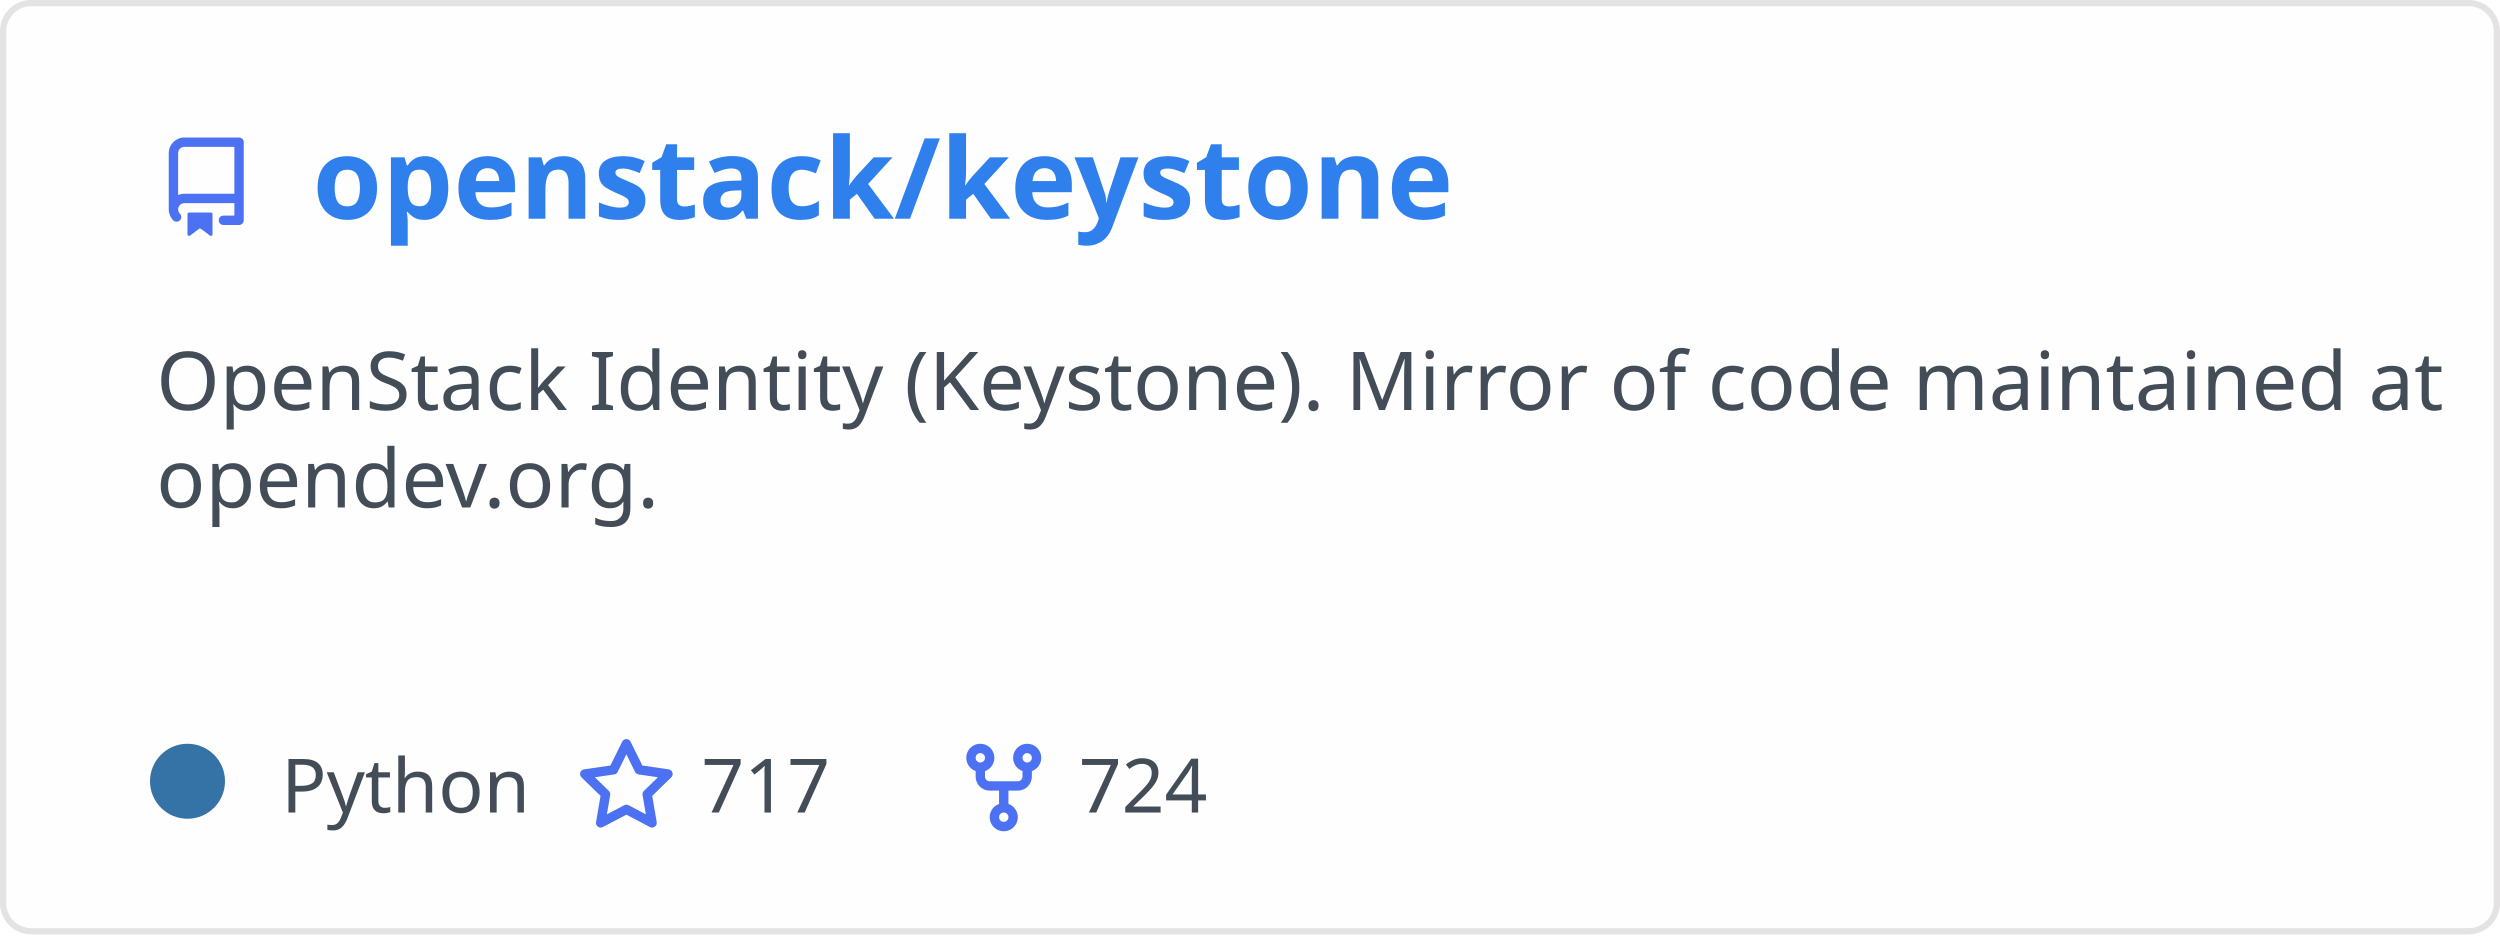
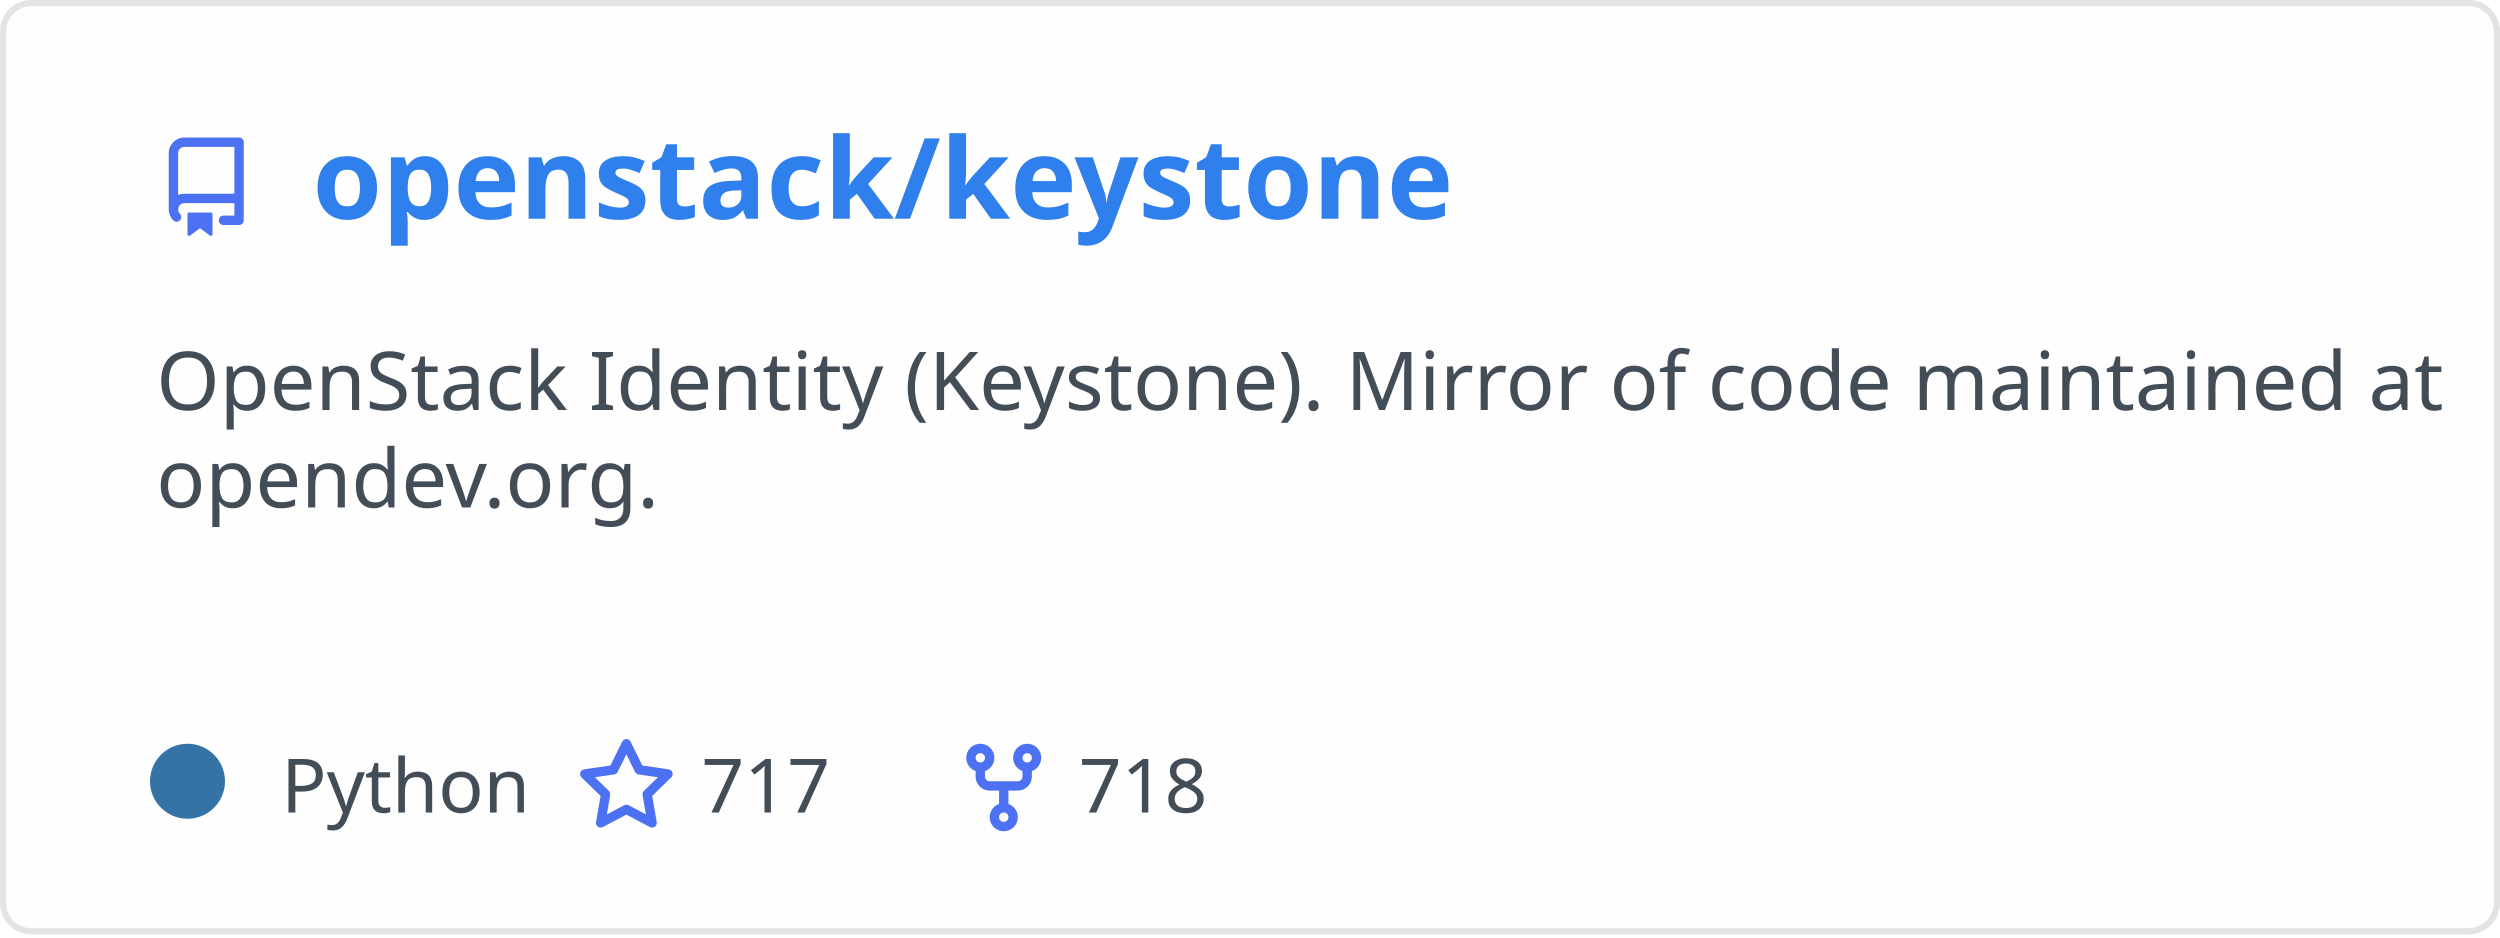
<svg xmlns="http://www.w3.org/2000/svg" width="400" height="150" viewBox="0 0 400 150" fill="none" role="img" aria-labelledby="descId">
  <style>
          .header {
            font: 600 18px 'Segoe UI', Ubuntu, Sans-Serif;
            fill: #2f80ed;
            animation: fadeInAnimation 0.8s ease-in-out forwards;
          }
          @supports(-moz-appearance: auto) {
            /* Selector detects Firefox */
            .header { font-size: 15.5px; }
          }
          
    .description {
      font: 400 13px 'Segoe UI', Ubuntu, Sans-Serif;fill: #434d58;
      
    }
    .gray { font: 400 12px 'Segoe UI', Ubuntu, Sans-Serif; fill: #434d58 }
    .badge { font: 600 11px 'Segoe UI', Ubuntu, Sans-Serif; }
-     .badge rect { opacity: 0.2 }
+     .badge rect { opacity: 0.2; stroke: #434d58 }
+     .badge text { fill: #434d58 }

    .stat { font: 400 12px 'Segoe UI', Ubuntu, Sans-Serif; fill: #434d58 }
    .stagger {
      opacity: 0;
      animation: fadeInAnimation 0.3s ease-in-out forwards;
    }
    .not_bold { font-weight: 400 }
    .bold { font-weight: 700 }
    .icon {
      fill: #4c71f2;
      display: block;
    }
  
+           

          
      /* Animations */
      @keyframes scaleInAnimation {
        from {
          transform: translate(-5px, 5px) scale(0);
        }
        to {
          transform: translate(-5px, 5px) scale(1);
        }
      }
      @keyframes fadeInAnimation {
        from {
          opacity: 0;
        }
        to {
          opacity: 1;
        }
      }
    
          * { animation-duration: 0s !important; animation-delay: 0s !important; }
        </style>
-   <rect data-testid="card-bg" x="0.5" y="0.5" rx="4.5" height="99%" stroke="#e4e2e2" width="399" fill="#fffefe" stroke-opacity="1" />
+   <defs>
+           
+           
+         </defs>
+   <rect data-testid="card-bg" class="card-bg" x="0.5" y="0.5" rx="4.5" height="99%" stroke="#e4e2e2" width="399" fill="#fffefe" stroke-opacity="1" />
  <g data-testid="card-title" transform="translate(25, 35)">
    <g transform="translate(0, 0)">
      <svg class="icon" x="0" y="-13" viewBox="0 0 16 16" version="1.1" width="16" height="16">
        <path fill-rule="evenodd" d="M2 2.5A2.5 2.5 0 014.5 0h8.75a.75.75 0 01.75.75v12.5a.75.75 0 01-.75.75h-2.5a.75.75 0 110-1.5h1.75v-2h-8a1 1 0 00-.714 1.7.75.75 0 01-1.072 1.05A2.495 2.495 0 012 11.5v-9zm10.5-1V9h-8c-.356 0-.694.074-1 .208V2.5a1 1 0 011-1h8zM5 12.25v3.25a.25.25 0 00.4.2l1.45-1.087a.25.25 0 01.3 0L8.6 15.7a.25.25 0 00.4-.2v-3.25a.25.25 0 00-.25-.25h-3.5a.25.25 0 00-.25.25z" />
      </svg>
    </g>
    <g transform="translate(25, 0)">
      <text x="0" y="0" class="header" data-testid="header">openstack/keystone</text>
    </g>
  </g>
  <g data-testid="main-card-body" transform="translate(0, 55)">
    <text class="description" x="25" y="-5">
      <tspan dy="1.2em" x="25">OpenStack Identity (Keystone). Mirror of code maintained at</tspan>
      <tspan dy="1.2em" x="25">opendev.org.</tspan>
    </text>
    <g transform="translate(30, 75)">
      <g transform="translate(0, 0)">
        <g data-testid="primary-lang">
          <circle data-testid="lang-color" cx="0" cy="-5" r="6" fill="#3572A5" />
          <text data-testid="lang-name" class="gray" x="15">Python</text>
        </g>
      </g>
      <g transform="translate(62.22, 0)">
        <g transform="translate(0, 0)">
          <svg class="icon" y="-12" viewBox="0 0 16 16" version="1.1" width="16" height="16">
            <path fill-rule="evenodd" d="M8 .25a.75.75 0 01.673.418l1.882 3.815 4.21.612a.75.75 0 01.416 1.279l-3.046 2.97.719 4.192a.75.75 0 01-1.088.791L8 12.347l-3.766 1.98a.75.75 0 01-1.088-.79l.72-4.194L.818 6.374a.75.75 0 01.416-1.28l4.21-.611L7.327.668A.75.75 0 018 .25zm0 2.445L6.615 5.5a.75.75 0 01-.564.41l-3.097.45 2.24 2.184a.75.75 0 01.216.664l-.528 3.084 2.769-1.456a.75.75 0 01.698 0l2.77 1.456-.53-3.084a.75.75 0 01.216-.664l2.24-2.183-3.096-.45a.75.75 0 01-.564-.41L8 2.694v.001z" />
          </svg>
        </g>
        <g transform="translate(20, 0)">
          <text data-testid="stargazers" class="gray">717</text>
        </g>
      </g>
      <g transform="translate(122.6, 0)">
        <g transform="translate(0, 0)">
          <svg class="icon" y="-12" viewBox="0 0 16 16" version="1.1" width="16" height="16">
            <path fill-rule="evenodd" d="M5 3.25a.75.75 0 11-1.5 0 .75.75 0 011.5 0zm0 2.122a2.25 2.25 0 10-1.5 0v.878A2.25 2.25 0 005.75 8.5h1.5v2.128a2.251 2.251 0 101.5 0V8.5h1.5a2.25 2.25 0 002.25-2.25v-.878a2.25 2.25 0 10-1.5 0v.878a.75.75 0 01-.75.75h-4.5A.75.75 0 015 6.25v-.878zm3.75 7.378a.75.75 0 11-1.5 0 .75.75 0 011.5 0zm3-8.75a.75.75 0 100-1.5.75.75 0 000 1.5z" />
          </svg>
        </g>
        <g transform="translate(20, 0)">
-           <text data-testid="forkcount" class="gray">724</text>
+           <text data-testid="forkcount" class="gray">718</text>
        </g>
      </g>
    </g>
    <svg x="0" y="0">
      <g transform="translate(-3, 98)">
      
    </g>
    </svg>
  </g>
</svg>
